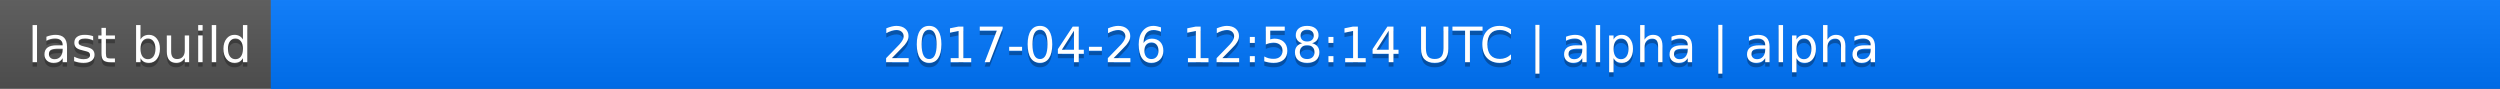
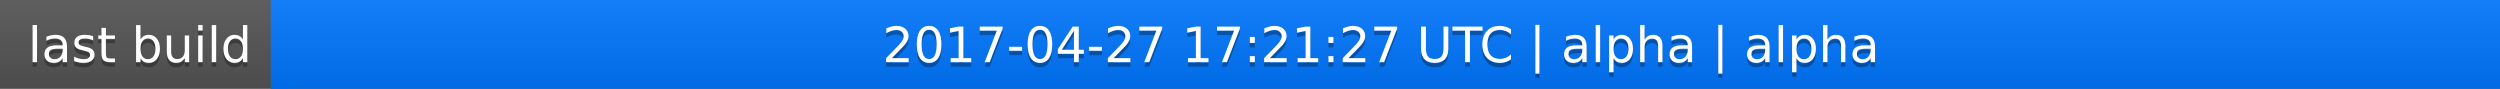
<svg xmlns="http://www.w3.org/2000/svg" width="563" height="20">
  <linearGradient id="a" x2="0" y2="100%">
    <stop offset="0" stop-color="#bbb" stop-opacity=".1" />
    <stop offset="1" stop-opacity=".1" />
  </linearGradient>
  <rect rx="0" width="563" height="20" fill="#555" />
  <rect rx="0" x="61" width="502" height="20" fill="#07f" />
  <path fill="#07f" d="M61 0h4v20h-4z" />
  <rect rx="0" width="563" height="20" fill="url(#a)" />
  <g fill="#fff" text-anchor="middle" font-family="DejaVu Sans,Verdana,Geneva,sans-serif" font-size="11">
    <text x="31.5" y="15" fill="#010101" fill-opacity=".3">last build</text>
    <text x="31.5" y="14">last build</text>
-     <text x="311" y="15" fill="#010101" fill-opacity=".3">2017-04-26 12:58:14 UTC | alpha | alpha</text>
-     <text x="311" y="14">2017-04-26 12:58:14 UTC | alpha | alpha</text>
+     <text x="311" y="15" fill="#010101" fill-opacity=".3">2017-04-27 17:21:27 UTC | alpha | alpha</text>
+     <text x="311" y="14">2017-04-27 17:21:27 UTC | alpha | alpha</text>
  </g>
</svg>
